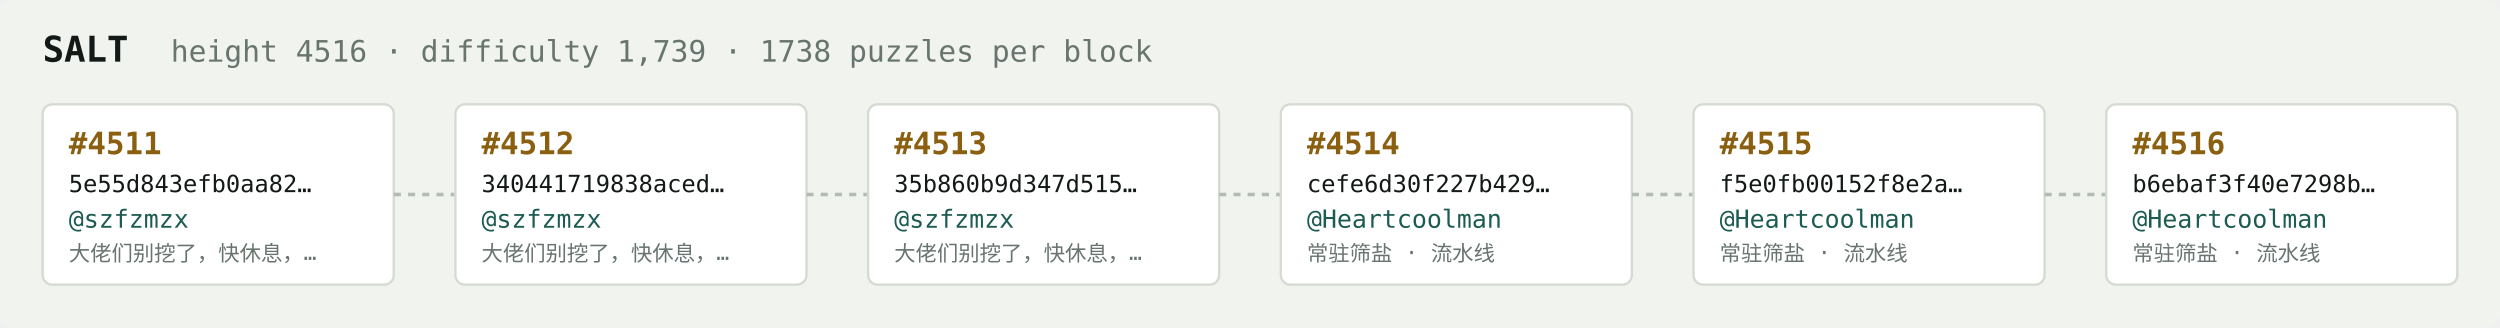
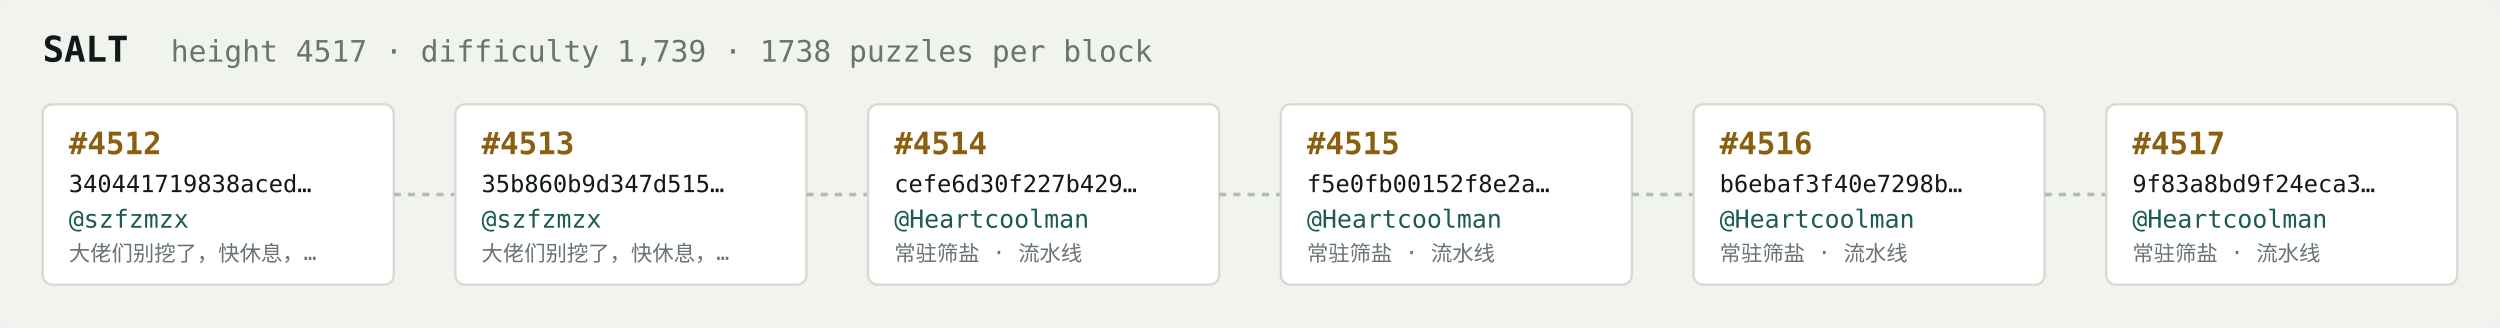
<svg xmlns="http://www.w3.org/2000/svg" width="1054" height="138" viewBox="0 0 1054 138" font-family="ui-monospace,SFMono-Regular,Menlo,monospace">
  <rect fill="#f1f3ef" width="1054" height="138" rx="6" />
  <text x="18" y="26" fill="#121916" font-size="15" font-weight="700">SALT</text>
-   <text x="72" y="26" fill="#68746e" font-size="12.5">height 4516 · difficulty 1,739 · 1738 puzzles per block</text>
+   <text x="72" y="26" fill="#68746e" font-size="12.5">height 4517 · difficulty 1,739 · 1738 puzzles per block</text>
  <rect x="18" y="44" width="148" height="76" rx="4" fill="#ffffff" stroke="#d5dbd2" stroke-width="1" />
-   <text x="29" y="65" fill="#8a5f10" font-size="13" font-weight="700">#4511</text>
-   <text x="29" y="81" fill="#121916" font-size="10">5e55d843efb0aa82…</text>
+   <text x="29" y="65" fill="#8a5f10" font-size="13" font-weight="700">#4512</text>
+   <text x="29" y="81" fill="#121916" font-size="10">340441719838aced…</text>
  <text x="29" y="96" fill="#1c5b52" font-size="10.5">@szfzmzx</text>
  <text x="29" y="110" fill="#68746e" font-size="9">大佬们别挖了，快休息，…</text>
  <line x1="166" y1="82.0" x2="192" y2="82.0" stroke="#b3bcb4" stroke-width="1.5" stroke-dasharray="3 3" />
  <rect x="192" y="44" width="148" height="76" rx="4" fill="#ffffff" stroke="#d5dbd2" stroke-width="1" />
-   <text x="203" y="65" fill="#8a5f10" font-size="13" font-weight="700">#4512</text>
-   <text x="203" y="81" fill="#121916" font-size="10">340441719838aced…</text>
+   <text x="203" y="65" fill="#8a5f10" font-size="13" font-weight="700">#4513</text>
+   <text x="203" y="81" fill="#121916" font-size="10">35b860b9d347d515…</text>
  <text x="203" y="96" fill="#1c5b52" font-size="10.5">@szfzmzx</text>
  <text x="203" y="110" fill="#68746e" font-size="9">大佬们别挖了，快休息，…</text>
  <line x1="340" y1="82.0" x2="366" y2="82.0" stroke="#b3bcb4" stroke-width="1.5" stroke-dasharray="3 3" />
  <rect x="366" y="44" width="148" height="76" rx="4" fill="#ffffff" stroke="#d5dbd2" stroke-width="1" />
-   <text x="377" y="65" fill="#8a5f10" font-size="13" font-weight="700">#4513</text>
-   <text x="377" y="81" fill="#121916" font-size="10">35b860b9d347d515…</text>
-   <text x="377" y="96" fill="#1c5b52" font-size="10.5">@szfzmzx</text>
-   <text x="377" y="110" fill="#68746e" font-size="9">大佬们别挖了，快休息，…</text>
+   <text x="377" y="65" fill="#8a5f10" font-size="13" font-weight="700">#4514</text>
+   <text x="377" y="81" fill="#121916" font-size="10">cefe6d30f227b429…</text>
+   <text x="377" y="96" fill="#1c5b52" font-size="10.5">@Heartcoolman</text>
+   <text x="377" y="110" fill="#68746e" font-size="9">常驻筛盐 · 流水线</text>
  <line x1="514" y1="82.0" x2="540" y2="82.0" stroke="#b3bcb4" stroke-width="1.5" stroke-dasharray="3 3" />
  <rect x="540" y="44" width="148" height="76" rx="4" fill="#ffffff" stroke="#d5dbd2" stroke-width="1" />
-   <text x="551" y="65" fill="#8a5f10" font-size="13" font-weight="700">#4514</text>
-   <text x="551" y="81" fill="#121916" font-size="10">cefe6d30f227b429…</text>
+   <text x="551" y="65" fill="#8a5f10" font-size="13" font-weight="700">#4515</text>
+   <text x="551" y="81" fill="#121916" font-size="10">f5e0fb00152f8e2a…</text>
  <text x="551" y="96" fill="#1c5b52" font-size="10.5">@Heartcoolman</text>
  <text x="551" y="110" fill="#68746e" font-size="9">常驻筛盐 · 流水线</text>
  <line x1="688" y1="82.0" x2="714" y2="82.0" stroke="#b3bcb4" stroke-width="1.5" stroke-dasharray="3 3" />
  <rect x="714" y="44" width="148" height="76" rx="4" fill="#ffffff" stroke="#d5dbd2" stroke-width="1" />
-   <text x="725" y="65" fill="#8a5f10" font-size="13" font-weight="700">#4515</text>
-   <text x="725" y="81" fill="#121916" font-size="10">f5e0fb00152f8e2a…</text>
+   <text x="725" y="65" fill="#8a5f10" font-size="13" font-weight="700">#4516</text>
+   <text x="725" y="81" fill="#121916" font-size="10">b6ebaf3f40e7298b…</text>
  <text x="725" y="96" fill="#1c5b52" font-size="10.5">@Heartcoolman</text>
  <text x="725" y="110" fill="#68746e" font-size="9">常驻筛盐 · 流水线</text>
  <line x1="862" y1="82.0" x2="888" y2="82.0" stroke="#b3bcb4" stroke-width="1.5" stroke-dasharray="3 3" />
  <rect x="888" y="44" width="148" height="76" rx="4" fill="#ffffff" stroke="#d5dbd2" stroke-width="1" />
-   <text x="899" y="65" fill="#8a5f10" font-size="13" font-weight="700">#4516</text>
-   <text x="899" y="81" fill="#121916" font-size="10">b6ebaf3f40e7298b…</text>
+   <text x="899" y="65" fill="#8a5f10" font-size="13" font-weight="700">#4517</text>
+   <text x="899" y="81" fill="#121916" font-size="10">9f83a8bd9f24eca3…</text>
  <text x="899" y="96" fill="#1c5b52" font-size="10.5">@Heartcoolman</text>
  <text x="899" y="110" fill="#68746e" font-size="9">常驻筛盐 · 流水线</text>
</svg>
